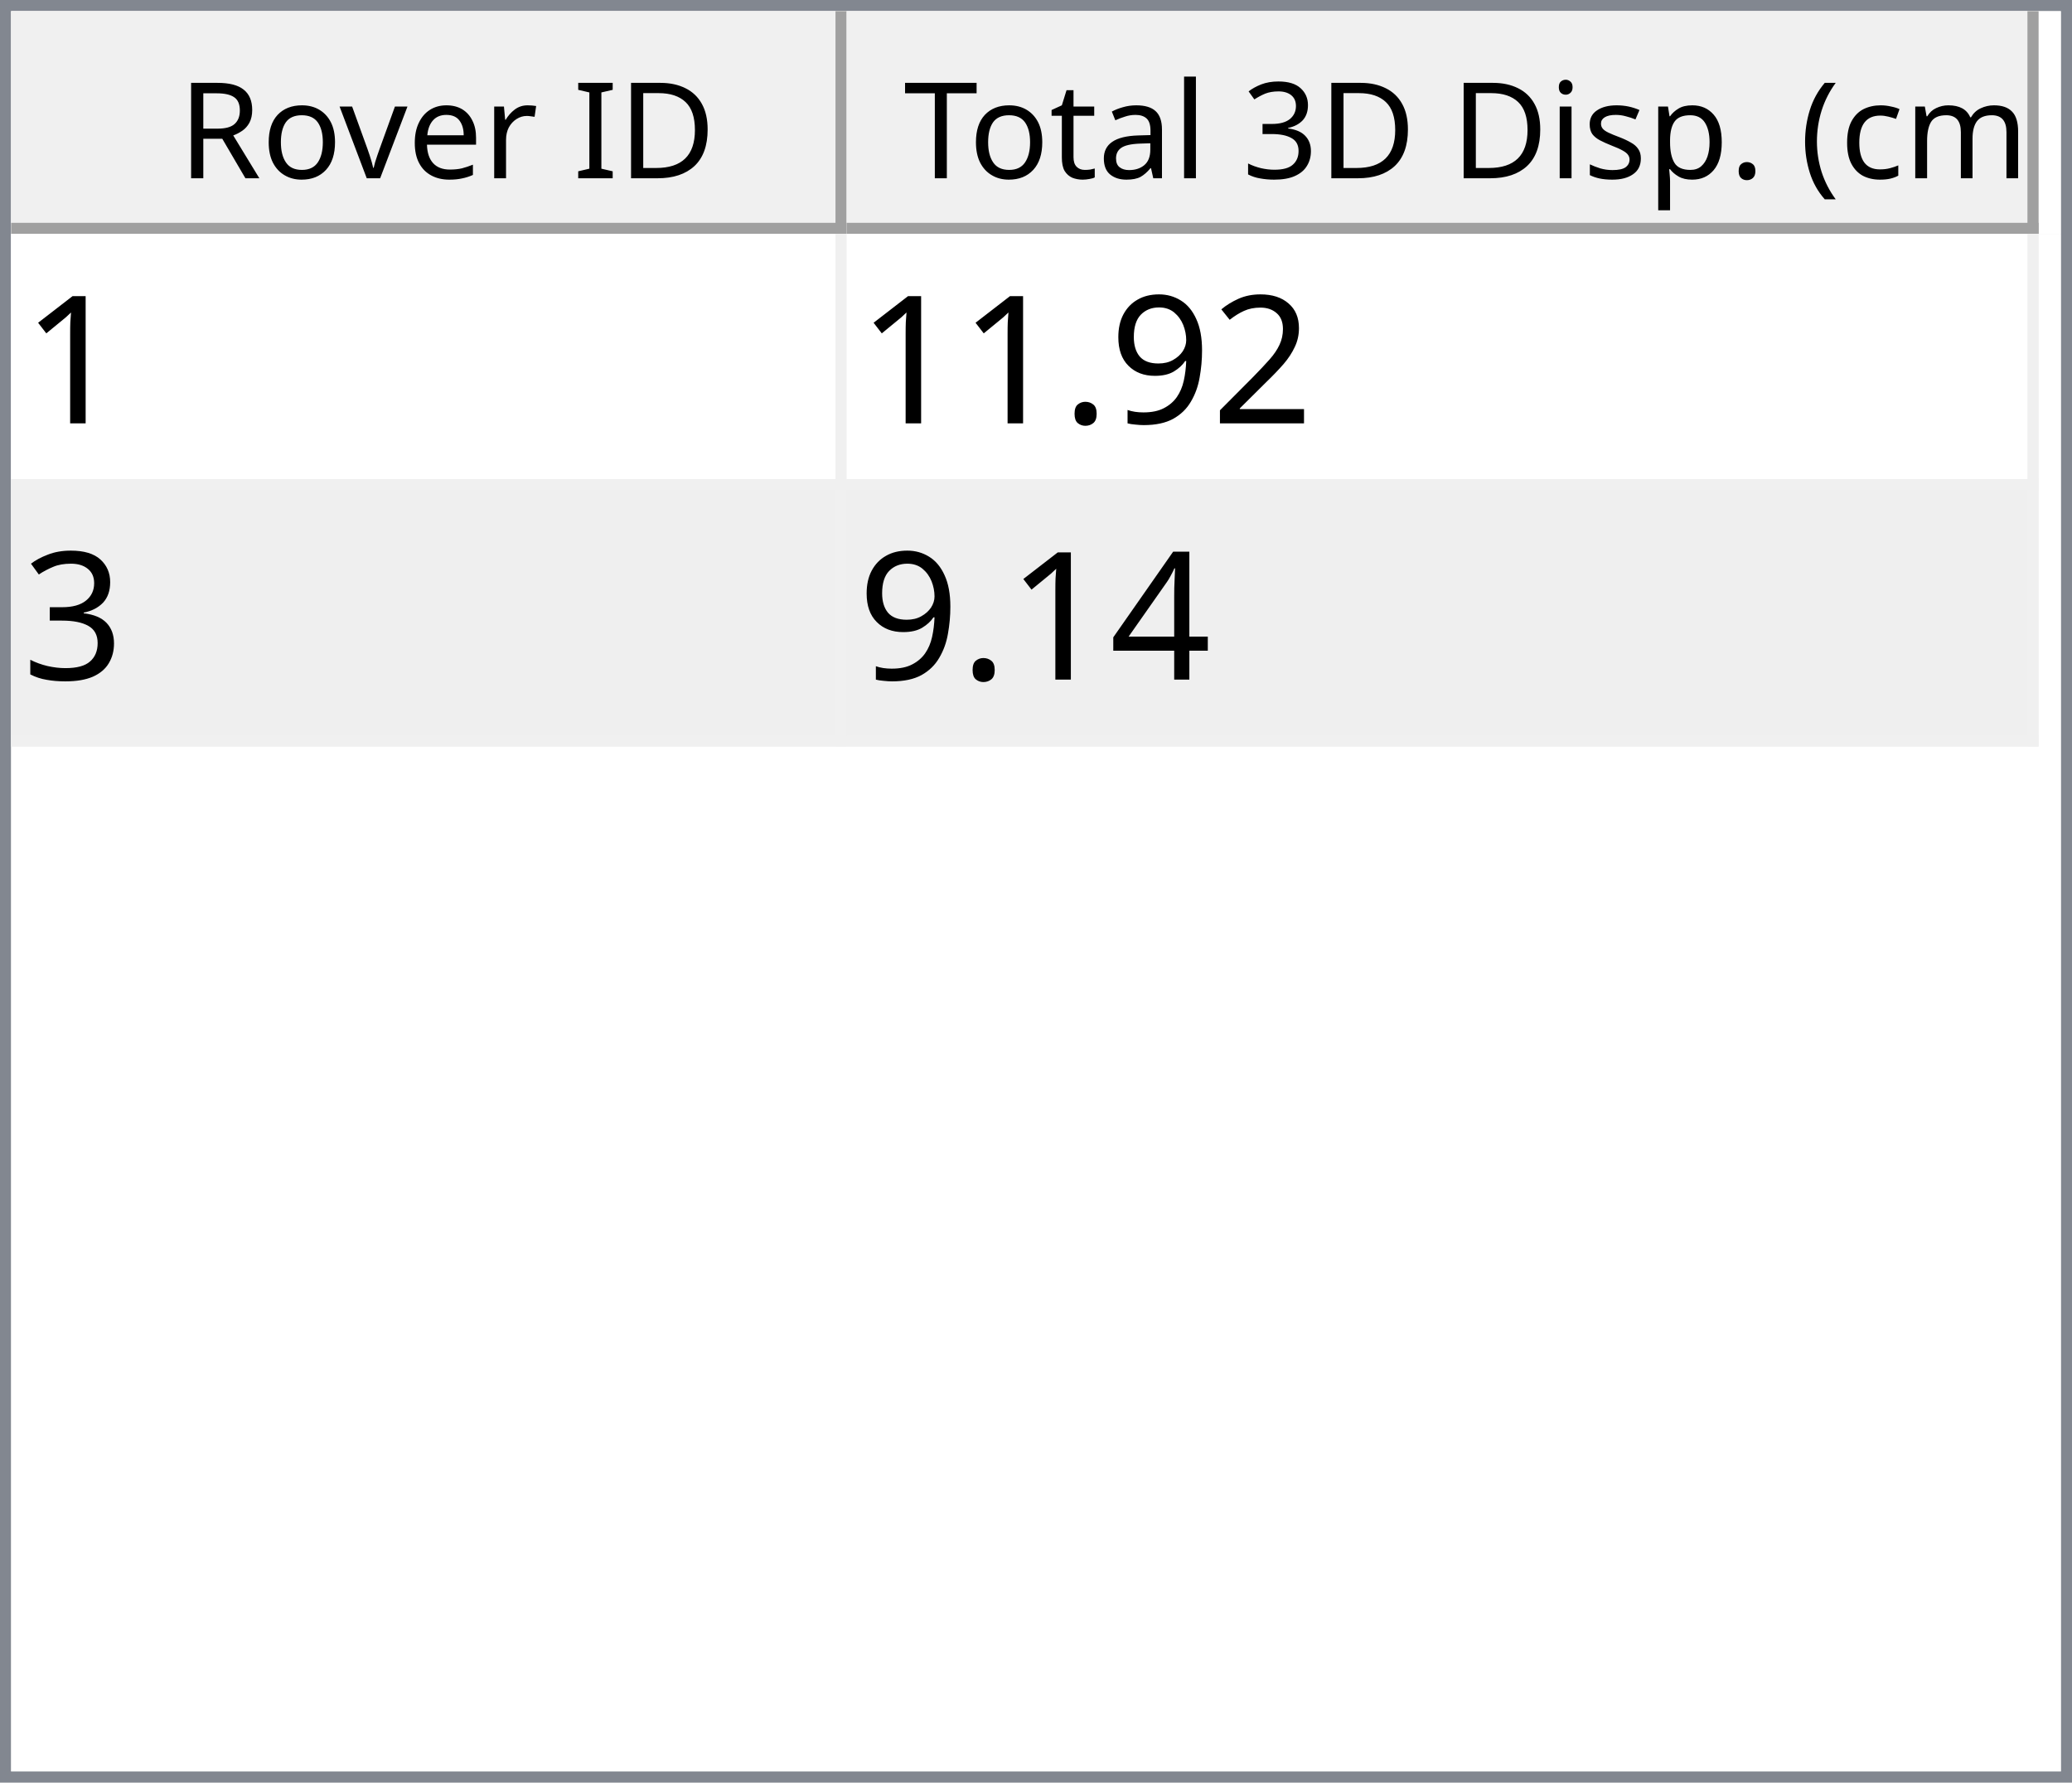
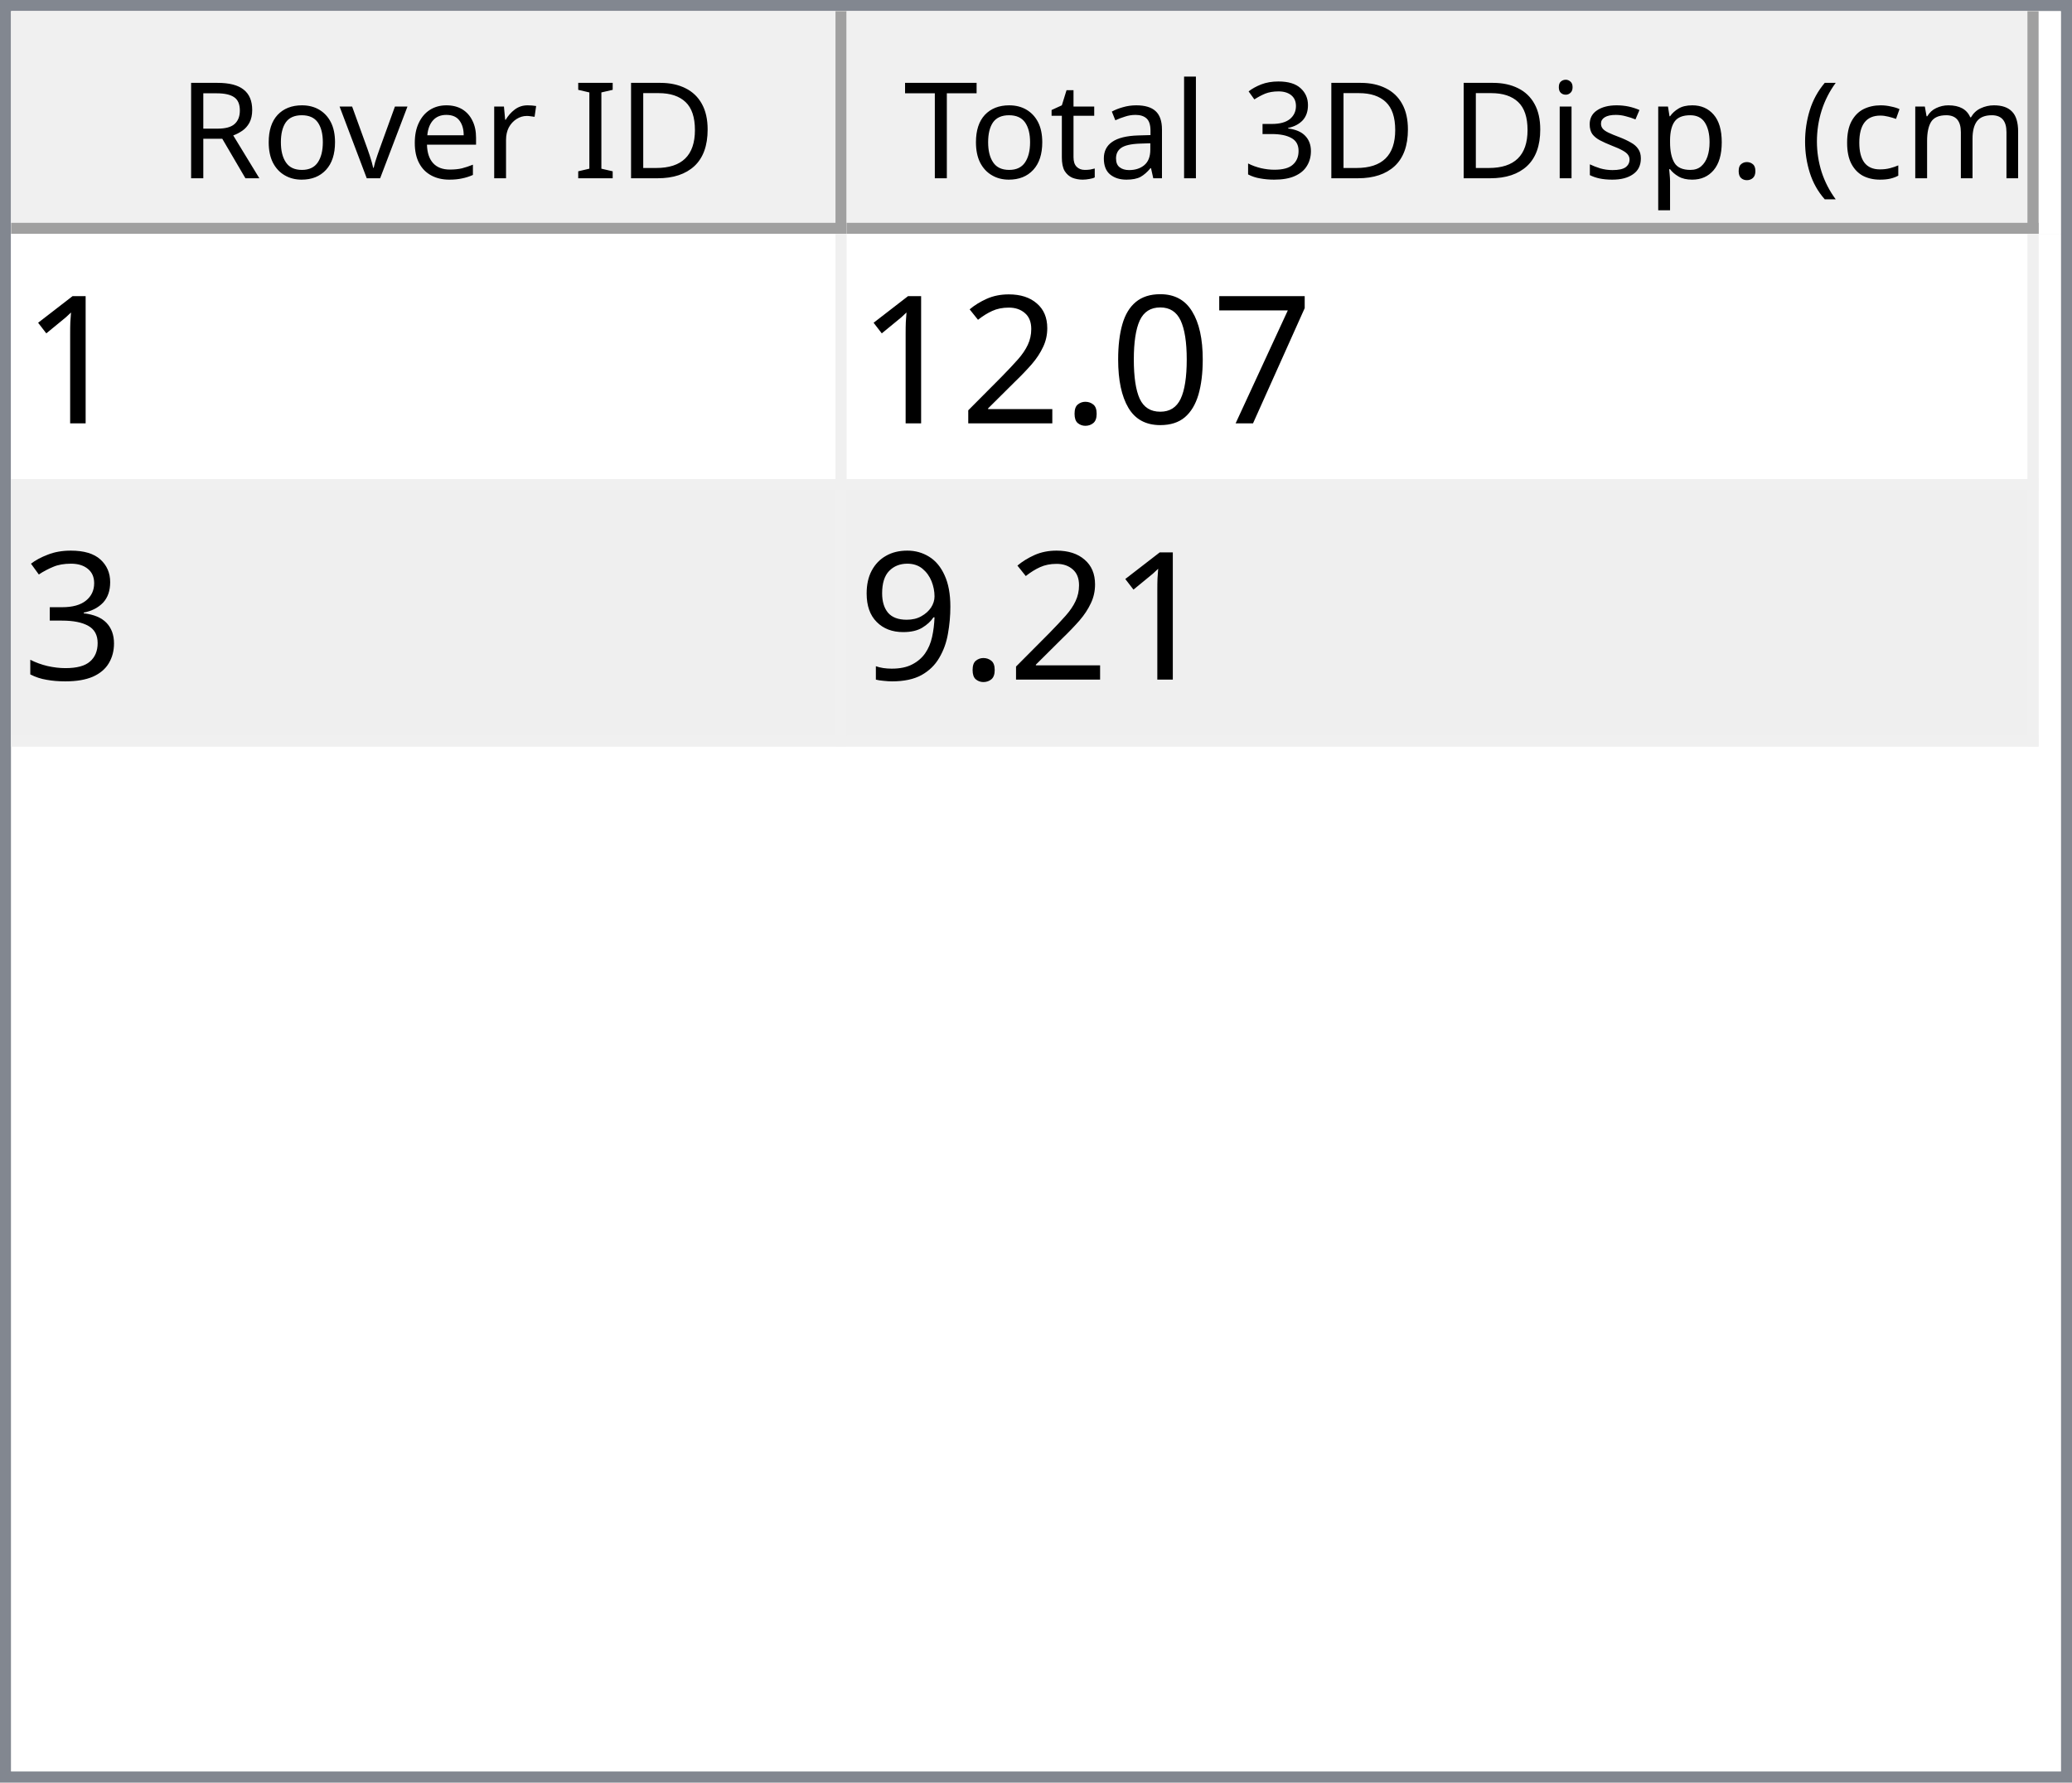
<svg xmlns="http://www.w3.org/2000/svg" style="fill-opacity:1; color-rendering:auto; color-interpolation:auto; text-rendering:auto; stroke:black; stroke-linecap:square; stroke-miterlimit:10; shape-rendering:auto; stroke-opacity:1; fill:black; stroke-dasharray:none; font-weight:normal; stroke-width:1; font-family:'Dialog'; font-style:normal; stroke-linejoin:miter; font-size:12px; stroke-dashoffset:0; image-rendering:auto;" width="186" height="160">
  <defs id="genericDefs" />
  <g>
    <defs id="defs1">
      <clipPath clipPathUnits="userSpaceOnUse" id="clipPath1">
        <path d="M0 0 L186 0 L186 160 L0 160 L0 0 Z" />
      </clipPath>
      <clipPath clipPathUnits="userSpaceOnUse" id="clipPath2">
        <path d="M0 0 L0 160 L186 160 L186 0 Z" />
      </clipPath>
      <clipPath clipPathUnits="userSpaceOnUse" id="clipPath3">
        <path d="M0 0 L0 20 L184 20 L184 0 Z" />
      </clipPath>
      <clipPath clipPathUnits="userSpaceOnUse" id="clipPath4">
        <path d="M0 0 L0 20 L75 20 L75 0 Z" />
      </clipPath>
      <clipPath clipPathUnits="userSpaceOnUse" id="clipPath5">
        <path d="M1 1 L1 19 L74 19 L74 1 Z" />
      </clipPath>
      <clipPath clipPathUnits="userSpaceOnUse" id="clipPath6">
        <path d="M0 0 L0 18 L73 18 L73 0 Z" />
      </clipPath>
      <clipPath clipPathUnits="userSpaceOnUse" id="clipPath7">
        <path d="M-0.5 -0.5 L-0.5 19.5 L74.5 19.5 L74.5 -0.5 Z" />
      </clipPath>
      <clipPath clipPathUnits="userSpaceOnUse" id="clipPath8">
        <path d="M0 0 L0 20 L107 20 L107 0 Z" />
      </clipPath>
      <clipPath clipPathUnits="userSpaceOnUse" id="clipPath9">
        <path d="M1 1 L1 19 L106 19 L106 1 Z" />
      </clipPath>
      <clipPath clipPathUnits="userSpaceOnUse" id="clipPath10">
        <path d="M0 0 L0 18 L105 18 L105 0 Z" />
      </clipPath>
      <clipPath clipPathUnits="userSpaceOnUse" id="clipPath11">
        <path d="M-0.5 -0.5 L-0.5 19.5 L106.5 19.5 L106.5 -0.5 Z" />
      </clipPath>
      <clipPath clipPathUnits="userSpaceOnUse" id="clipPath12">
        <path d="M0 0 L0 138 L184 138 L184 0 Z" />
      </clipPath>
      <clipPath clipPathUnits="userSpaceOnUse" id="clipPath13">
        <path d="M0 0 L0 46 L182 46 L182 0 Z" />
      </clipPath>
      <clipPath clipPathUnits="userSpaceOnUse" id="clipPath14">
        <path d="M-0.5 -0.5 L-0.5 45.5 L181.5 45.5 L181.5 -0.5 Z" />
      </clipPath>
      <clipPath clipPathUnits="userSpaceOnUse" id="clipPath15">
        <path d="M0 0 L0 22 L74 22 L74 0 Z" />
      </clipPath>
      <clipPath clipPathUnits="userSpaceOnUse" id="clipPath16">
        <path d="M0 0 L0 22 L106 22 L106 0 Z" />
      </clipPath>
      <font horiz-adv-x="64.551" id="font1">
        <font-face ascent="107.91" descent="25.098" units-per-em="100" style="font-style:normal; font-family:Segoe UI; font-weight:normal;" />
        <missing-glyph horiz-adv-x="64.551" d="M8.109 0 L8.109 68.266 L56.453 68.266 L56.453 0 L8.109 0 ZM15.328 7.234 L49.219 7.234 L49.219 61.031 L15.328 61.031 L15.328 7.234 Z" />
        <glyph unicode="D" horiz-adv-x="70.117" d="M9.188 0 L9.188 70.016 L28.516 70.016 Q65.531 70.016 65.531 35.891 Q65.531 19.672 55.25 9.836 Q44.969 0 27.734 0 L9.188 0 ZM17.391 62.594 L17.391 7.422 L27.828 7.422 Q41.609 7.422 49.273 14.797 Q56.938 22.172 56.938 35.688 Q56.938 62.594 28.328 62.594 L17.391 62.594 Z" />
        <glyph unicode="I" horiz-adv-x="26.611" d="M17.391 0 L9.188 0 L9.188 70.016 L17.391 70.016 L17.391 0 Z" />
        <glyph unicode=" " horiz-adv-x="27.393" d="" />
        <glyph unicode="r" horiz-adv-x="34.766" d="M34.188 41.891 Q32.078 43.5 28.125 43.5 Q23 43.5 19.555 38.672 Q16.109 33.844 16.109 25.484 L16.109 0 L8.109 0 L8.109 50 L16.109 50 L16.109 39.703 L16.312 39.703 Q18.016 44.969 21.531 47.922 Q25.047 50.875 29.391 50.875 Q32.516 50.875 34.188 50.203 L34.188 41.891 Z" />
        <glyph unicode="e" horiz-adv-x="52.295" d="M48.297 23 L12.984 23 Q13.188 14.656 17.484 10.109 Q21.781 5.562 29.297 5.562 Q37.75 5.562 44.828 11.141 L44.828 3.609 Q38.234 -1.172 27.391 -1.172 Q16.797 -1.172 10.742 5.641 Q4.688 12.453 4.688 24.812 Q4.688 36.469 11.305 43.82 Q17.922 51.172 27.734 51.172 Q37.547 51.172 42.922 44.828 Q48.297 38.484 48.297 27.203 L48.297 23 ZM40.094 29.781 Q40.047 36.719 36.75 40.578 Q33.453 44.438 27.594 44.438 Q21.922 44.438 17.969 40.383 Q14.016 36.328 13.094 29.781 L40.094 29.781 Z" />
        <glyph unicode="v" horiz-adv-x="47.9" d="M47.406 50 L27.484 0 L19.625 0 L0.688 50 L9.469 50 L22.172 13.672 Q23.578 9.672 23.922 6.688 L24.125 6.688 Q24.609 10.453 25.688 13.484 L38.969 50 L47.406 50 Z" />
        <glyph unicode="o" horiz-adv-x="58.594" d="M29 -1.172 Q17.922 -1.172 11.305 5.836 Q4.688 12.844 4.688 24.422 Q4.688 37.016 11.57 44.094 Q18.453 51.172 30.172 51.172 Q41.359 51.172 47.633 44.289 Q53.906 37.406 53.906 25.203 Q53.906 13.234 47.141 6.031 Q40.375 -1.172 29 -1.172 ZM29.594 44.438 Q21.875 44.438 17.383 39.188 Q12.891 33.938 12.891 24.703 Q12.891 15.828 17.43 10.695 Q21.969 5.562 29.594 5.562 Q37.359 5.562 41.531 10.594 Q45.703 15.625 45.703 24.906 Q45.703 34.281 41.531 39.359 Q37.359 44.438 29.594 44.438 Z" />
        <glyph unicode="R" horiz-adv-x="59.814" d="M59.375 0 L49.609 0 L37.891 19.625 Q36.281 22.359 34.766 24.289 Q33.25 26.219 31.664 27.438 Q30.078 28.656 28.25 29.219 Q26.422 29.781 24.125 29.781 L17.391 29.781 L17.391 0 L9.188 0 L9.188 70.016 L30.078 70.016 Q34.672 70.016 38.555 68.867 Q42.438 67.719 45.289 65.375 Q48.141 63.031 49.758 59.547 Q51.375 56.062 51.375 51.375 Q51.375 47.703 50.273 44.656 Q49.172 41.609 47.148 39.211 Q45.125 36.812 42.266 35.133 Q39.406 33.453 35.844 32.516 L35.844 32.328 Q37.594 31.547 38.891 30.547 Q40.188 29.547 41.359 28.18 Q42.531 26.812 43.68 25.078 Q44.828 23.344 46.234 21.047 L59.375 0 ZM17.391 62.594 L17.391 37.203 L28.516 37.203 Q31.594 37.203 34.203 38.133 Q36.812 39.062 38.719 40.797 Q40.625 42.531 41.703 45.047 Q42.781 47.562 42.781 50.688 Q42.781 56.297 39.141 59.445 Q35.5 62.594 28.609 62.594 L17.391 62.594 Z" />
        <glyph unicode=")" horiz-adv-x="30.176" d="M8.297 -15.922 L1.172 -15.922 Q16.406 2.344 16.406 26.812 Q16.406 51.469 1.078 70.016 L8.297 70.016 Q23.531 52.156 23.531 26.703 Q23.531 1.375 8.297 -15.922 Z" />
        <glyph unicode="m" horiz-adv-x="86.133" d="M79.109 0 L71.094 0 L71.094 28.719 Q71.094 37.016 68.531 40.727 Q65.969 44.438 59.906 44.438 Q54.781 44.438 51.195 39.75 Q47.609 35.062 47.609 28.516 L47.609 0 L39.594 0 L39.594 29.688 Q39.594 44.438 28.219 44.438 Q22.953 44.438 19.531 40.016 Q16.109 35.594 16.109 28.516 L16.109 0 L8.109 0 L8.109 50 L16.109 50 L16.109 42.094 L16.312 42.094 Q21.625 51.172 31.844 51.172 Q36.969 51.172 40.773 48.312 Q44.578 45.453 46 40.828 Q51.562 51.172 62.594 51.172 Q79.109 51.172 79.109 30.812 L79.109 0 Z" />
        <glyph unicode="c" horiz-adv-x="46.191" d="M42.188 2.297 Q36.422 -1.172 28.516 -1.172 Q17.828 -1.172 11.258 5.789 Q4.688 12.75 4.688 23.828 Q4.688 36.188 11.766 43.68 Q18.844 51.172 30.672 51.172 Q37.25 51.172 42.281 48.734 L42.281 40.531 Q36.719 44.438 30.375 44.438 Q22.703 44.438 17.797 38.945 Q12.891 33.453 12.891 24.516 Q12.891 15.719 17.508 10.641 Q22.125 5.562 29.891 5.562 Q36.422 5.562 42.188 9.906 L42.188 2.297 Z" />
        <glyph unicode="(" horiz-adv-x="30.176" d="M29.109 -15.922 L21.969 -15.922 Q6.844 1.375 6.844 26.703 Q6.844 52.156 21.969 70.016 L29.203 70.016 Q13.875 51.469 13.875 26.812 Q13.875 2.344 29.109 -15.922 Z" />
        <glyph unicode="." horiz-adv-x="21.68" d="M10.891 -1.078 Q8.641 -1.078 7.055 0.539 Q5.469 2.156 5.469 4.391 Q5.469 6.641 7.055 8.273 Q8.641 9.906 10.891 9.906 Q13.188 9.906 14.797 8.273 Q16.406 6.641 16.406 4.391 Q16.406 2.156 14.797 0.539 Q13.188 -1.078 10.891 -1.078 Z" />
        <glyph unicode="p" horiz-adv-x="58.789" d="M16.312 7.234 L16.109 7.234 L16.109 -23 L8.109 -23 L8.109 50 L16.109 50 L16.109 41.219 L16.312 41.219 Q22.219 51.172 33.594 51.172 Q43.266 51.172 48.688 44.461 Q54.109 37.75 54.109 26.469 Q54.109 13.922 48 6.375 Q41.891 -1.172 31.297 -1.172 Q21.578 -1.172 16.312 7.234 ZM16.109 27.391 L16.109 20.406 Q16.109 14.203 20.141 9.883 Q24.172 5.562 30.375 5.562 Q37.641 5.562 41.773 11.133 Q45.906 16.703 45.906 26.609 Q45.906 34.969 42.047 39.703 Q38.188 44.438 31.594 44.438 Q24.609 44.438 20.359 39.578 Q16.109 34.719 16.109 27.391 Z" />
        <glyph unicode="s" horiz-adv-x="42.432" d="M5.078 1.812 L5.078 10.406 Q11.625 5.562 19.484 5.562 Q30.031 5.562 30.031 12.594 Q30.031 14.594 29.125 15.992 Q28.219 17.391 26.68 18.461 Q25.141 19.531 23.07 20.383 Q21 21.234 18.609 22.172 Q15.281 23.484 12.766 24.828 Q10.25 26.172 8.57 27.859 Q6.891 29.547 6.031 31.695 Q5.172 33.844 5.172 36.719 Q5.172 40.234 6.789 42.945 Q8.406 45.656 11.086 47.484 Q13.766 49.312 17.211 50.242 Q20.656 51.172 24.312 51.172 Q30.812 51.172 35.938 48.922 L35.938 40.828 Q30.422 44.438 23.25 44.438 Q21 44.438 19.195 43.922 Q17.391 43.406 16.094 42.477 Q14.797 41.547 14.086 40.258 Q13.375 38.969 13.375 37.406 Q13.375 35.453 14.086 34.133 Q14.797 32.812 16.164 31.789 Q17.531 30.766 19.484 29.938 Q21.438 29.109 23.922 28.125 Q27.25 26.859 29.883 25.516 Q32.516 24.172 34.375 22.484 Q36.234 20.797 37.234 18.602 Q38.234 16.406 38.234 13.375 Q38.234 9.672 36.602 6.938 Q34.969 4.203 32.234 2.398 Q29.5 0.594 25.93 -0.289 Q22.359 -1.172 18.453 -1.172 Q10.75 -1.172 5.078 1.812 Z" />
        <glyph unicode="i" horiz-adv-x="24.219" d="M12.203 62.703 Q10.062 62.703 8.547 64.164 Q7.031 65.625 7.031 67.875 Q7.031 70.125 8.547 71.609 Q10.062 73.094 12.203 73.094 Q14.406 73.094 15.945 71.609 Q17.484 70.125 17.484 67.875 Q17.484 65.719 15.945 64.211 Q14.406 62.703 12.203 62.703 ZM16.109 0 L8.109 0 L8.109 50 L16.109 50 L16.109 0 Z" />
        <glyph unicode="3" horiz-adv-x="53.906" d="M46.531 19.828 Q46.531 15.094 44.75 11.211 Q42.969 7.328 39.719 4.57 Q36.469 1.812 31.93 0.297 Q27.391 -1.219 21.922 -1.219 Q11.922 -1.219 6 2.594 L6 11.188 Q13.094 5.609 22.219 5.609 Q25.875 5.609 28.828 6.539 Q31.781 7.469 33.906 9.227 Q36.031 10.984 37.18 13.477 Q38.328 15.969 38.328 19.094 Q38.328 32.812 18.797 32.812 L12.984 32.812 L12.984 39.594 L18.5 39.594 Q35.797 39.594 35.797 52.484 Q35.797 64.406 22.609 64.406 Q15.188 64.406 8.688 59.422 L8.688 67.188 Q15.375 71.188 24.609 71.188 Q29 71.188 32.57 69.969 Q36.141 68.75 38.68 66.555 Q41.219 64.359 42.609 61.281 Q44 58.203 44 54.5 Q44 40.672 30.031 36.719 L30.031 36.531 Q33.594 36.141 36.625 34.797 Q39.656 33.453 41.852 31.305 Q44.047 29.156 45.289 26.25 Q46.531 23.344 46.531 19.828 Z" />
        <glyph unicode="l" horiz-adv-x="24.219" d="M16.109 0 L8.109 0 L8.109 74.031 L16.109 74.031 L16.109 0 Z" />
        <glyph unicode="a" horiz-adv-x="50.879" d="M43.891 0 L35.891 0 L35.891 7.812 L35.688 7.812 Q30.469 -1.172 20.312 -1.172 Q12.844 -1.172 8.617 2.781 Q4.391 6.734 4.391 13.281 Q4.391 27.297 20.906 29.594 L35.891 31.688 Q35.891 44.438 25.594 44.438 Q16.547 44.438 9.281 38.281 L9.281 46.484 Q16.656 51.172 26.266 51.172 Q43.891 51.172 43.891 32.516 L43.891 0 ZM35.891 25.297 L23.828 23.641 Q18.266 22.859 15.43 20.875 Q12.594 18.891 12.594 13.875 Q12.594 10.203 15.211 7.883 Q17.828 5.562 22.172 5.562 Q28.125 5.562 32.008 9.742 Q35.891 13.922 35.891 20.312 L35.891 25.297 Z" />
        <glyph unicode="t" horiz-adv-x="33.887" d="M31.297 0.484 Q28.469 -1.078 23.828 -1.078 Q10.688 -1.078 10.688 13.578 L10.688 43.172 L2.094 43.172 L2.094 50 L10.688 50 L10.688 62.203 L18.703 64.797 L18.703 50 L31.297 50 L31.297 43.172 L18.703 43.172 L18.703 14.984 Q18.703 9.969 20.414 7.82 Q22.125 5.672 26.078 5.672 Q29.109 5.672 31.297 7.328 L31.297 0.484 Z" />
        <glyph unicode="T" horiz-adv-x="52.393" d="M50.594 62.594 L30.375 62.594 L30.375 0 L22.172 0 L22.172 62.594 L2 62.594 L2 70.016 L50.594 70.016 L50.594 62.594 Z" />
      </font>
      <font horiz-adv-x="75.0" id="font2">
        <font-face ascent="100.537" descent="21.973" units-per-em="100" style="font-style:normal; font-family:sans-serif; font-weight:normal;" />
        <missing-glyph horiz-adv-x="75.0" d="M12.5 0 L12.5 62.5 L62.5 62.5 L62.5 0 L12.5 0 ZM14.062 1.562 L60.938 1.562 L60.938 60.938 L14.062 60.938 L14.062 1.562 Z" />
        <glyph unicode="1" horiz-adv-x="55.615" d="M37.25 0 L28.469 0 L28.469 56 Q25.297 52.984 20.141 49.953 Q14.984 46.922 10.891 45.406 L10.891 53.906 Q18.266 57.375 23.781 62.305 Q29.297 67.234 31.594 71.875 L37.25 71.875 L37.25 0 Z" />
+         <glyph unicode="7" horiz-adv-x="55.615" d="M4.734 62.203 L4.734 70.656 L51.078 70.656 L51.078 63.812 Q44.234 56.547 37.523 44.484 Q30.812 32.422 27.156 19.672 Q24.516 10.688 23.781 0 L14.75 0 Q14.891 8.453 18.062 20.414 Q21.234 32.375 27.172 43.484 Q33.109 54.594 39.797 62.203 L4.734 62.203 Z" />
+         <glyph unicode="0" horiz-adv-x="55.615" d="M4.156 35.297 Q4.156 48 6.766 55.742 Q9.375 63.484 14.523 67.68 Q19.672 71.875 27.484 71.875 Q33.25 71.875 37.594 69.555 Q41.938 67.234 44.773 62.867 Q47.609 58.5 49.219 52.227 Q50.828 45.953 50.828 35.297 Q50.828 22.703 48.242 14.969 Q45.656 7.234 40.508 3.008 Q35.359 -1.219 27.484 -1.219 Q17.141 -1.219 11.234 6.203 Q4.156 15.141 4.156 35.297 ZM13.188 35.297 Q13.188 17.672 17.312 11.836 Q21.438 6 27.484 6 Q33.547 6 37.672 11.859 Q41.797 17.719 41.797 35.297 Q41.797 52.984 37.672 58.789 Q33.547 64.594 27.391 64.594 Q21.344 64.594 17.719 59.469 Q13.188 52.938 13.188 35.297 Z" />
+         <glyph unicode="." horiz-adv-x="27.783" d="M9.078 0 L9.078 10.016 L19.094 10.016 L19.094 0 L9.078 0 Z" />
        <glyph unicode="2" horiz-adv-x="55.615" d="M50.344 8.453 L50.344 0 L3.031 0 Q2.938 3.172 4.047 6.109 Q5.859 10.938 9.836 15.625 Q13.812 20.312 21.344 26.469 Q33.016 36.031 37.117 41.625 Q41.219 47.219 41.219 52.203 Q41.219 57.422 37.477 61.008 Q33.734 64.594 27.734 64.594 Q21.391 64.594 17.578 60.789 Q13.766 56.984 13.719 50.25 L4.688 51.172 Q5.609 61.281 11.664 66.578 Q17.719 71.875 27.938 71.875 Q38.234 71.875 44.242 66.164 Q50.25 60.453 50.25 52 Q50.25 47.703 48.492 43.555 Q46.734 39.406 42.656 34.812 Q38.578 30.219 29.109 22.219 Q21.188 15.578 18.945 13.211 Q16.703 10.844 15.234 8.453 L50.344 8.453 Z" />
+         <glyph unicode="3" horiz-adv-x="55.615" d="M4.203 18.891 L12.984 20.062 Q14.5 12.594 18.141 9.297 Q21.781 6 27 6 Q33.203 6 37.477 10.297 Q41.75 14.594 41.75 20.953 Q41.75 27 37.797 30.93 Q33.844 34.859 27.734 34.859 Q25.25 34.859 21.531 33.891 L22.516 41.609 Q23.391 41.5 23.922 41.5 Q29.547 41.5 34.039 44.43 Q38.531 47.359 38.531 53.469 Q38.531 58.297 35.258 61.477 Q31.984 64.656 26.812 64.656 Q21.688 64.656 18.266 61.43 Q14.844 58.203 13.875 51.766 L5.078 53.328 Q6.688 62.156 12.398 67.016 Q18.109 71.875 26.609 71.875 Q32.469 71.875 37.398 69.359 Q42.328 66.844 44.945 62.5 Q47.562 58.156 47.562 53.266 Q47.562 48.641 45.07 44.828 Q42.578 41.016 37.703 38.766 Q44.047 37.312 47.562 32.695 Q51.078 28.078 51.078 21.141 Q51.078 11.766 44.242 5.25 Q37.406 -1.266 26.953 -1.266 Q17.531 -1.266 11.305 4.352 Q5.078 9.969 4.203 18.891 Z" />
        <glyph unicode="9" horiz-adv-x="55.615" d="M5.469 16.547 L13.922 17.328 Q14.984 11.375 18.016 8.688 Q21.047 6 25.781 6 Q29.828 6 32.883 7.859 Q35.938 9.719 37.891 12.82 Q39.844 15.922 41.164 21.195 Q42.484 26.469 42.484 31.938 Q42.484 32.516 42.438 33.688 Q39.797 29.5 35.234 26.883 Q30.672 24.266 25.344 24.266 Q16.453 24.266 10.305 30.711 Q4.156 37.156 4.156 47.703 Q4.156 58.594 10.578 65.234 Q17 71.875 26.656 71.875 Q33.641 71.875 39.43 68.117 Q45.219 64.359 48.219 57.398 Q51.219 50.438 51.219 37.25 Q51.219 23.531 48.242 15.406 Q45.266 7.281 39.383 3.031 Q33.5 -1.219 25.594 -1.219 Q17.188 -1.219 11.867 3.445 Q6.547 8.109 5.469 16.547 ZM41.453 48.141 Q41.453 55.719 37.43 60.156 Q33.406 64.594 27.734 64.594 Q21.875 64.594 17.531 59.812 Q13.188 55.031 13.188 47.406 Q13.188 40.578 17.312 36.305 Q21.438 32.031 27.484 32.031 Q33.594 32.031 37.523 36.305 Q41.453 40.578 41.453 48.141 Z" />
-         <glyph unicode="." horiz-adv-x="27.783" d="M9.078 0 L9.078 10.016 L19.094 10.016 L19.094 0 L9.078 0 Z" />
-         <glyph unicode="3" horiz-adv-x="55.615" d="M4.203 18.891 L12.984 20.062 Q14.5 12.594 18.141 9.297 Q21.781 6 27 6 Q33.203 6 37.477 10.297 Q41.75 14.594 41.75 20.953 Q41.75 27 37.797 30.93 Q33.844 34.859 27.734 34.859 Q25.25 34.859 21.531 33.891 L22.516 41.609 Q23.391 41.5 23.922 41.5 Q29.547 41.5 34.039 44.43 Q38.531 47.359 38.531 53.469 Q38.531 58.297 35.258 61.477 Q31.984 64.656 26.812 64.656 Q21.688 64.656 18.266 61.43 Q14.844 58.203 13.875 51.766 L5.078 53.328 Q6.688 62.156 12.398 67.016 Q18.109 71.875 26.609 71.875 Q32.469 71.875 37.398 69.359 Q42.328 66.844 44.945 62.5 Q47.562 58.156 47.562 53.266 Q47.562 48.641 45.07 44.828 Q42.578 41.016 37.703 38.766 Q44.047 37.312 47.562 32.695 Q51.078 28.078 51.078 21.141 Q51.078 11.766 44.242 5.25 Q37.406 -1.266 26.953 -1.266 Q17.531 -1.266 11.305 4.352 Q5.078 9.969 4.203 18.891 Z" />
-         <glyph unicode="4" horiz-adv-x="55.615" d="M32.328 0 L32.328 17.141 L1.266 17.141 L1.266 25.203 L33.938 71.578 L41.109 71.578 L41.109 25.203 L50.781 25.203 L50.781 17.141 L41.109 17.141 L41.109 0 L32.328 0 ZM32.328 25.203 L32.328 57.469 L9.906 25.203 L32.328 25.203 Z" />
      </font>
    </defs>
    <g style="fill:white; stroke:white;">
      <rect x="0" y="0" width="186" style="clip-path:url(#clipPath1); stroke:none;" height="160" />
    </g>
    <g style="fill:white; text-rendering:optimizeSpeed; color-rendering:optimizeSpeed; image-rendering:optimizeSpeed; shape-rendering:crispEdges; stroke:white; color-interpolation:sRGB;">
      <rect x="0" width="186" height="160" y="0" style="stroke:none;" />
      <path style="stroke:none;" d="M0 160 L186 160 L186 0 L0 0 Z" />
    </g>
    <g style="fill:rgb(240,240,240); font-family:'Segoe UI'; stroke:rgb(240,240,240);">
      <rect x="0" y="0" width="186" style="clip-path:url(#clipPath2); stroke:none;" height="160" />
    </g>
    <g style="fill:rgb(130,135,144); font-family:'Segoe UI'; stroke:rgb(130,135,144);">
      <path d="M0 0 L186 0 L186 160 L0 160 L0 0 ZM1 1 L185 1 L185 159 L1 159 L1 1 Z" style="fill-rule:evenodd; clip-path:url(#clipPath2); stroke:none;" />
    </g>
    <g style="fill:white; font-family:'Segoe UI'; stroke:white;" transform="translate(1,1)">
      <rect x="0" y="0" width="184" style="clip-path:url(#clipPath3); stroke:none;" height="20" />
    </g>
    <g style="fill:rgb(240,240,240); font-family:'Segoe UI'; stroke:rgb(240,240,240);" transform="translate(1,1)">
      <rect x="0" y="0" width="75" style="clip-path:url(#clipPath4); stroke:none;" height="20" />
    </g>
    <g style="font-family:'Segoe UI';" transform="translate(2,2)">
      <text x="14" xml:space="preserve" y="14" style="clip-path:url(#clipPath6); stroke:none;">Rover ID</text>
    </g>
    <g style="fill:rgb(160,160,160); font-family:'Segoe UI'; stroke:rgb(160,160,160); stroke-linejoin:bevel;" transform="translate(1.5,1.5)">
      <line x1="74" x2="74" y1="0" style="fill:none; clip-path:url(#clipPath7);" y2="19" />
    </g>
    <g style="fill:rgb(160,160,160); font-family:'Segoe UI'; stroke:rgb(160,160,160); stroke-linejoin:bevel;" transform="matrix(1,0,0,1,1,1) translate(0.5,0.5)">
      <line x1="0" x2="74" y1="19" style="fill:none; clip-path:url(#clipPath7);" y2="19" />
    </g>
    <g style="fill:rgb(240,240,240); font-family:'Segoe UI'; stroke:rgb(240,240,240);" transform="translate(76,1)">
      <rect x="0" y="0" width="107" style="clip-path:url(#clipPath8); stroke:none;" height="20" />
    </g>
    <g style="font-family:'Segoe UI';" transform="translate(77,2)">
      <text x="1" xml:space="preserve" y="14" style="clip-path:url(#clipPath10); stroke:none;"> Total 3D Disp. (cm)</text>
    </g>
    <g style="fill:rgb(160,160,160); font-family:'Segoe UI'; stroke:rgb(160,160,160); stroke-linejoin:bevel;" transform="translate(76.5,1.5)">
      <line x1="106" x2="106" y1="0" style="fill:none; clip-path:url(#clipPath11);" y2="19" />
    </g>
    <g style="fill:rgb(160,160,160); font-family:'Segoe UI'; stroke:rgb(160,160,160); stroke-linejoin:bevel;" transform="matrix(1,0,0,1,76,1) translate(0.5,0.5)">
      <line x1="0" x2="106" y1="19" style="fill:none; clip-path:url(#clipPath11);" y2="19" />
    </g>
    <g style="fill:white; font-family:'Segoe UI'; stroke:white;" transform="translate(1,21)">
      <rect x="0" y="0" width="184" style="clip-path:url(#clipPath12); stroke:none;" height="138" />
    </g>
    <g style="fill:rgb(240,240,240); font-size:16px; font-family:sans-serif; stroke:rgb(240,240,240);" transform="translate(1,21)">
      <rect x="0" y="0" width="182" style="clip-path:url(#clipPath13); stroke:none;" height="46" />
      <line transform="translate(0.5,0.5)" x1="0" x2="181" y1="22" style="clip-path:url(#clipPath14); fill:none; stroke-linejoin:bevel;" y2="22" />
    </g>
    <g transform="matrix(1,0,0,1,1,21) translate(0.5,0.5)" style="fill:rgb(240,240,240); font-size:16px; font-family:sans-serif; stroke:rgb(240,240,240); stroke-linejoin:bevel;">
      <line x1="0" x2="181" y1="45" style="fill:none; clip-path:url(#clipPath14);" y2="45" />
    </g>
    <g transform="matrix(1,0,0,1,1,21) translate(0.5,0.5)" style="fill:rgb(240,240,240); font-size:16px; font-family:sans-serif; stroke:rgb(240,240,240); stroke-linejoin:bevel;">
      <line x1="74" x2="74" y1="0" style="fill:none; clip-path:url(#clipPath14);" y2="45" />
    </g>
    <g transform="matrix(1,0,0,1,1,21) translate(0.5,0.5)" style="fill:rgb(240,240,240); font-size:16px; font-family:sans-serif; stroke:rgb(240,240,240); stroke-linejoin:bevel;">
      <line x1="181" x2="181" y1="0" style="fill:none; clip-path:url(#clipPath14);" y2="45" />
    </g>
    <g style="fill:white; font-size:16px; font-family:sans-serif; stroke:white;" transform="matrix(1,0,0,1,1,21)">
      <rect x="0" y="0" width="74" style="clip-path:url(#clipPath15); stroke:none;" height="22" />
      <text x="1" y="17" style="fill:black; clip-path:url(#clipPath15); stroke:none;" xml:space="preserve">1</text>
    </g>
    <g style="fill:white; font-size:16px; font-family:sans-serif; stroke:white;" transform="matrix(1,0,0,1,1,21) translate(75,0)">
      <rect x="0" y="0" width="106" style="clip-path:url(#clipPath16); stroke:none;" height="22" />
-       <text x="1" y="17" style="fill:black; clip-path:url(#clipPath16); stroke:none;" xml:space="preserve">11.92</text>
+       <text x="1" y="17" style="fill:black; clip-path:url(#clipPath16); stroke:none;" xml:space="preserve">12.07</text>
    </g>
    <g style="fill:rgb(239,239,239); font-size:16px; font-family:sans-serif; stroke:rgb(239,239,239);" transform="matrix(1,0,0,1,1,21) translate(0,23)">
      <rect x="0" y="0" width="74" style="clip-path:url(#clipPath15); stroke:none;" height="22" />
      <text x="1" y="17" style="fill:black; clip-path:url(#clipPath15); stroke:none;" xml:space="preserve">3</text>
    </g>
    <g style="fill:rgb(239,239,239); font-size:16px; font-family:sans-serif; stroke:rgb(239,239,239);" transform="matrix(1,0,0,1,1,21) translate(75,23)">
      <rect x="0" y="0" width="106" style="clip-path:url(#clipPath16); stroke:none;" height="22" />
-       <text x="1" y="17" style="fill:black; clip-path:url(#clipPath16); stroke:none;" xml:space="preserve">9.14</text>
+       <text x="1" y="17" style="fill:black; clip-path:url(#clipPath16); stroke:none;" xml:space="preserve">9.21</text>
    </g>
  </g>
</svg>
